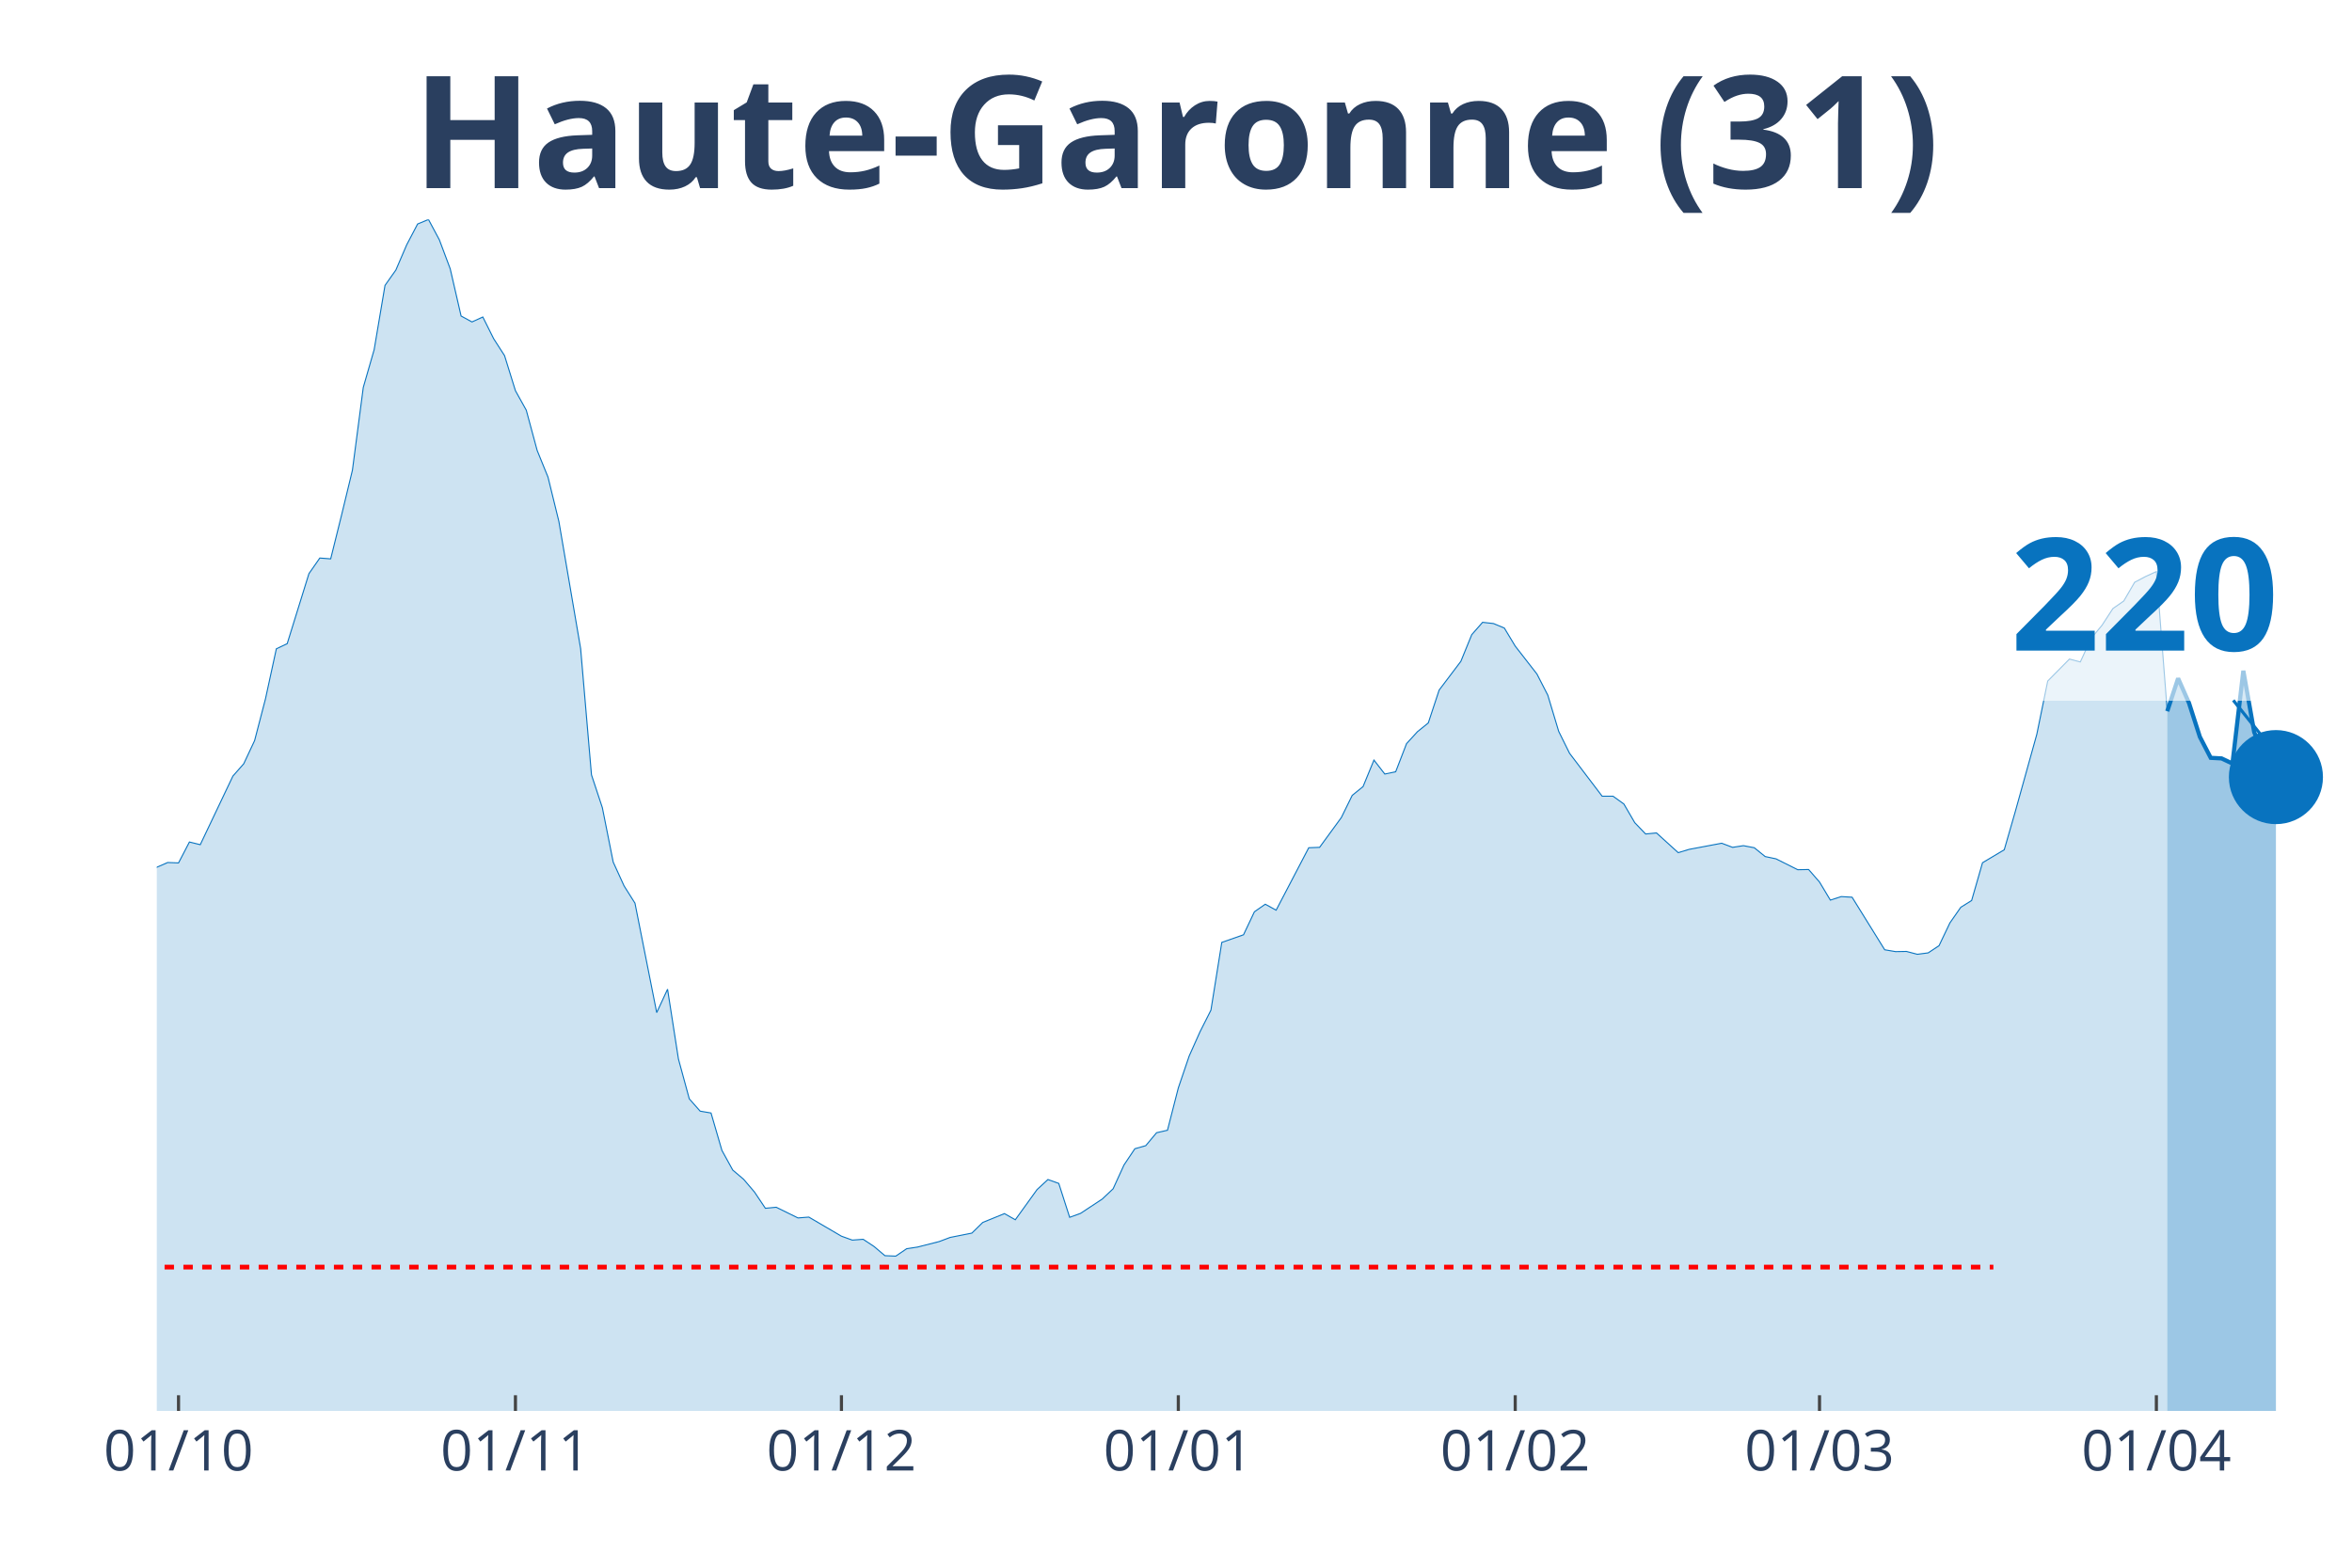
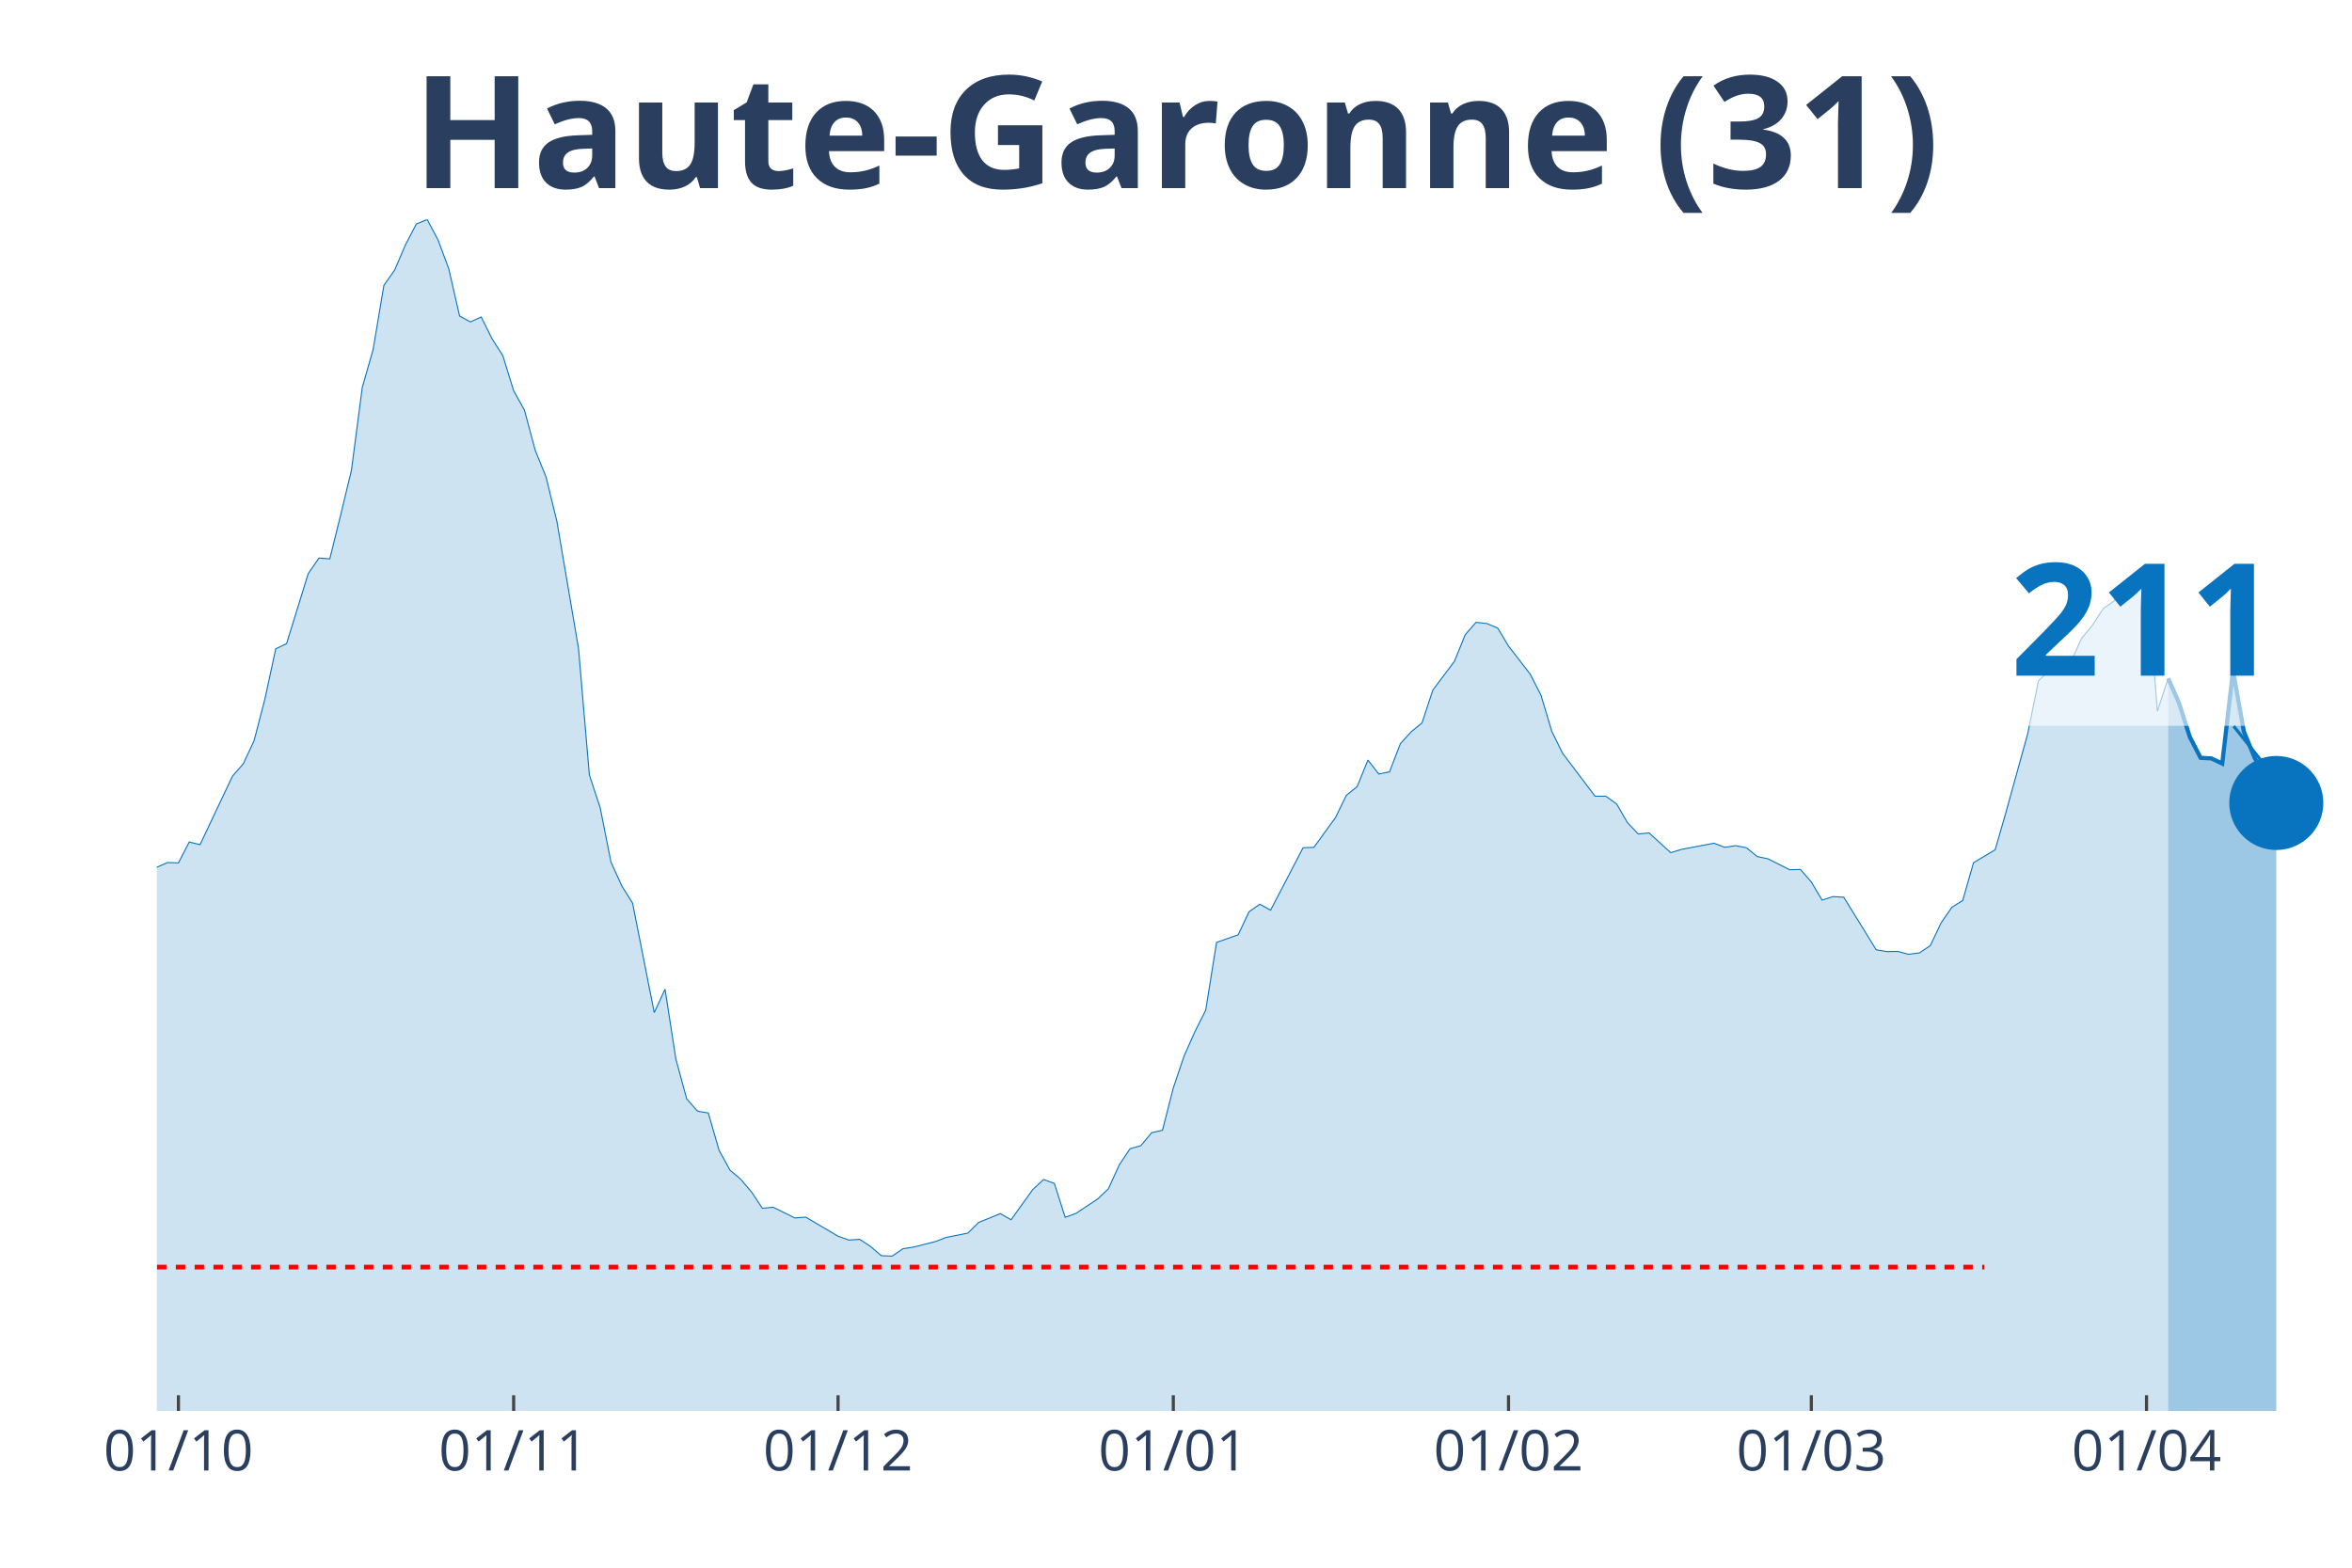
<svg xmlns="http://www.w3.org/2000/svg" class="main-svg" width="1125" height="750" style="" viewBox="0 0 750 500">
  <rect x="0" y="0" width="750" height="500" style="fill: rgb(0, 0, 0); fill-opacity: 0;" />
-   <defs id="defs-e89dbd">
+   <defs id="defs-cafd87">
    <g class="clips">
-       <clipPath id="clipe89dbdxyplot" class="plotclip">
+       <clipPath id="clipcafd87xyplot" class="plotclip">
        <rect width="700" height="380" />
      </clipPath>
-       <clipPath class="axesclip" id="clipe89dbdx">
+       <clipPath class="axesclip" id="clipcafd87x">
        <rect x="50" y="0" width="700" height="500" />
      </clipPath>
-       <clipPath class="axesclip" id="clipe89dbdy">
+       <clipPath class="axesclip" id="clipcafd87y">
        <rect x="0" y="70" width="750" height="380" />
      </clipPath>
-       <clipPath class="axesclip" id="clipe89dbdxy">
+       <clipPath class="axesclip" id="clipcafd87xy">
        <rect x="50" y="70" width="700" height="380" />
      </clipPath>
    </g>
    <g class="gradients" />
  </defs>
  <g class="bglayer">
    <rect class="bg" x="50" y="70" width="700" height="380" style="fill: rgb(0, 0, 0); fill-opacity: 0; stroke-width: 0;" />
  </g>
  <g class="layer-below">
    <g class="imagelayer" />
    <g class="shapelayer" />
  </g>
  <g class="cartesianlayer">
    <g class="subplot xy">
      <g class="layer-subplot">
        <g class="shapelayer" />
        <g class="imagelayer" />
      </g>
      <g class="gridlayer">
        <g class="x">
-           <path class="xgrid crisp" transform="translate(56.93,0)" d="M0,70v380" style="stroke: rgb(255, 255, 255); stroke-opacity: 1; stroke-width: 1px;" />
-           <path class="xgrid crisp" transform="translate(164.36,0)" d="M0,70v380" style="stroke: rgb(255, 255, 255); stroke-opacity: 1; stroke-width: 1px;" />
-           <path class="xgrid crisp" transform="translate(268.32,0)" d="M0,70v380" style="stroke: rgb(255, 255, 255); stroke-opacity: 1; stroke-width: 1px;" />
-           <path class="xgrid crisp" transform="translate(375.74,0)" d="M0,70v380" style="stroke: rgb(255, 255, 255); stroke-opacity: 1; stroke-width: 1px;" />
-           <path class="xgrid crisp" transform="translate(483.17,0)" d="M0,70v380" style="stroke: rgb(255, 255, 255); stroke-opacity: 1; stroke-width: 1px;" />
-           <path class="xgrid crisp" transform="translate(580.2,0)" d="M0,70v380" style="stroke: rgb(255, 255, 255); stroke-opacity: 1; stroke-width: 1px;" />
-           <path class="xgrid crisp" transform="translate(687.62,0)" d="M0,70v380" style="stroke: rgb(255, 255, 255); stroke-opacity: 1; stroke-width: 1px;" />
+           <path class="xgrid crisp" transform="translate(56.9,0)" d="M0,70v380" style="stroke: rgb(255, 255, 255); stroke-opacity: 1; stroke-width: 1px;" />
+           <path class="xgrid crisp" transform="translate(163.79,0)" d="M0,70v380" style="stroke: rgb(255, 255, 255); stroke-opacity: 1; stroke-width: 1px;" />
+           <path class="xgrid crisp" transform="translate(267.24,0)" d="M0,70v380" style="stroke: rgb(255, 255, 255); stroke-opacity: 1; stroke-width: 1px;" />
+           <path class="xgrid crisp" transform="translate(374.14,0)" d="M0,70v380" style="stroke: rgb(255, 255, 255); stroke-opacity: 1; stroke-width: 1px;" />
+           <path class="xgrid crisp" transform="translate(481.03,0)" d="M0,70v380" style="stroke: rgb(255, 255, 255); stroke-opacity: 1; stroke-width: 1px;" />
+           <path class="xgrid crisp" transform="translate(577.59,0)" d="M0,70v380" style="stroke: rgb(255, 255, 255); stroke-opacity: 1; stroke-width: 1px;" />
+           <path class="xgrid crisp" transform="translate(684.48,0)" d="M0,70v380" style="stroke: rgb(255, 255, 255); stroke-opacity: 1; stroke-width: 1px;" />
        </g>
        <g class="y" />
      </g>
      <g class="zerolinelayer" />
      <path class="xlines-below" />
      <path class="ylines-below" />
      <g class="overlines-below" />
      <g class="xaxislayer-below" />
      <g class="yaxislayer-below" />
      <g class="overaxes-below" />
-       <g class="plot" transform="translate(50, 70)" clip-path="url('#clipe89dbdxyplot')">
+       <g class="plot" transform="translate(50, 70)" clip-path="url('#clipcafd87xyplot')">
        <g class="scatterlayer mlayer">
-           <g class="trace scatter trace972460" style="stroke-miterlimit: 2;">
+           <g class="trace scatter trace9e3575" style="stroke-miterlimit: 2;">
            <g class="fills">
              <g>
-                 <path class="js-fill" d="M641.09,380L-471.29,380L-471.29,375.74L-440.1,378.43L-436.63,378.62L-259.9,376.14L-256.44,374.89L-235.64,369.2L-232.18,369.52L-207.92,362.58L-204.46,359.83L-187.13,351.91L-183.66,352.37L-162.87,344.57L-159.41,340.19L-152.48,335.01L-149.01,333.9L-138.61,329.51L-135.15,327.35L-124.75,323.75L-121.29,323.82L-114.36,321.33L-110.89,320.61L-103.96,311.9L-100.5,297.49L-97.03,290.94L-93.56,291.34L-90.1,291.07L-86.63,277.45L-76.24,243.6L-72.77,234.36L-69.31,231.29L-65.84,230.83L-58.91,202.21L-55.45,192.39L-48.51,162.73L-45.05,155.72L-41.58,152.38L-38.12,155.65L-34.65,152.51L-31.19,156.9L-27.72,170.72L-24.26,179.62L-20.79,182.37L-17.33,183.62L-10.4,204.24L-6.93,209.61L-3.47,211.77L0,206.6L3.47,205.09L6.93,205.22L10.4,198.55L13.86,199.4L24.26,177.53L27.72,173.6L31.19,166.2L34.65,152.9L38.12,136.93L41.58,135.29L48.51,112.96L51.98,107.98L55.45,108.24L58.91,94.3L62.38,79.96L65.84,53.57L69.31,41.52L72.77,21.02L76.24,16.11L79.7,8.05L83.17,1.44L86.63,0L90.1,6.48L93.56,15.72L97.03,30.78L100.5,32.68L103.96,31.1L107.43,38.05L110.89,43.42L114.36,54.61L117.82,60.83L121.29,73.67L124.75,82.18L128.22,96.33L135.15,136.86L138.61,177.13L142.08,187.61L145.54,204.96L149.01,212.56L152.48,218.06L159.41,252.96L162.87,245.5L166.34,267.76L169.8,280.47L173.27,284.39L176.73,284.98L180.2,296.9L183.66,303.19L187.13,306.13L190.59,310.19L194.06,315.37L197.52,315.04L204.46,318.45L207.92,318.18L218.32,324.27L221.78,325.52L225.25,325.26L228.71,327.55L232.18,330.49L235.64,330.63L239.11,328.27L242.57,327.74L249.5,325.98L252.97,324.67L259.9,323.29L263.37,319.89L270.3,317.07L273.76,319.03L280.69,309.41L284.16,306.2L287.62,307.44L291.09,318.25L294.55,317L298.02,314.71L301.49,312.42L304.95,309.15L308.42,301.55L311.88,296.38L315.35,295.4L318.81,291.27L322.28,290.48L325.74,276.99L329.21,266.78L332.67,259.05L336.14,252.18L339.6,230.57L346.53,228.14L350,220.81L353.47,218.39L356.93,220.29L367.33,200.38L370.79,200.25L377.72,190.75L381.19,183.68L384.65,180.87L388.12,172.42L391.58,176.87L395.05,176.15L398.51,167.18L401.98,163.38L405.45,160.57L408.91,150.09L415.84,140.92L419.31,132.41L422.77,128.48L426.24,128.87L429.7,130.31L433.17,136.07L440.1,144.98L443.56,151.72L447.03,163.25L450.5,170.26L460.89,183.94L464.36,183.94L467.82,186.43L471.29,192.39L474.75,195.99L478.22,195.66L485.15,201.95L488.61,200.9L499.01,198.94L502.48,200.25L505.94,199.72L509.41,200.38L512.87,203.19L516.34,203.92L523.27,207.39L526.73,207.32L530.2,211.31L533.66,217.08L537.13,215.96L540.59,216.16L550.99,232.92L554.46,233.51L557.92,233.45L561.39,234.36L564.85,233.91L568.32,231.61L571.78,224.35L575.25,219.37L578.71,217.21L582.18,205.16L589.11,201.03L592.57,189.05L599.5,164.17L602.97,147.21L609.9,140.2L613.37,141.12L616.83,133.59L620.3,129.4L623.76,124.09L627.23,121.67L630.69,115.71L634.16,113.88L637.62,112.3L641.09,156.83" style="fill: rgb(8, 115, 191); fill-opacity: 0.2; stroke-width: 0;" />
+                 <path class="js-fill" d="M641.38,380L-468.97,380L-468.97,375.74L-437.93,378.43L-434.48,378.62L-258.62,376.14L-255.17,374.89L-234.48,369.2L-231.03,369.52L-206.9,362.58L-203.45,359.83L-186.21,351.91L-182.76,352.37L-162.07,344.57L-158.62,340.19L-151.72,335.01L-148.28,333.9L-137.93,329.51L-134.48,327.35L-124.14,323.75L-120.69,323.82L-113.79,321.33L-110.34,320.61L-103.45,311.9L-100,297.49L-96.55,290.94L-93.1,291.34L-89.66,291.07L-86.21,277.45L-75.86,243.6L-72.41,234.36L-68.97,231.29L-65.52,230.83L-58.62,202.21L-55.17,192.39L-48.28,162.73L-44.83,155.72L-41.38,152.38L-37.93,155.65L-34.48,152.51L-31.03,156.9L-27.59,170.72L-24.14,179.62L-20.69,182.37L-17.24,183.62L-10.34,204.24L-6.9,209.61L-3.45,211.77L0,206.6L3.45,205.09L6.9,205.22L10.34,198.55L13.79,199.4L24.14,177.53L27.59,173.6L31.03,166.2L34.48,152.9L37.93,136.93L41.38,135.29L48.28,112.96L51.72,107.98L55.17,108.24L58.62,94.3L62.07,79.96L65.52,53.57L68.97,41.52L72.41,21.02L75.86,16.11L79.31,8.05L82.76,1.44L86.21,0L89.66,6.48L93.1,15.72L96.55,30.78L100,32.68L103.45,31.1L106.9,38.05L110.34,43.42L113.79,54.61L117.24,60.83L120.69,73.67L124.14,82.18L127.59,96.33L134.48,136.86L137.93,177.13L141.38,187.61L144.83,204.96L148.28,212.56L151.72,218.06L158.62,252.96L162.07,245.5L165.52,267.76L168.97,280.47L172.41,284.39L175.86,284.98L179.31,296.9L182.76,303.19L186.21,306.13L189.66,310.19L193.1,315.37L196.55,315.04L203.45,318.45L206.9,318.18L217.24,324.27L220.69,325.52L224.14,325.26L227.59,327.55L231.03,330.49L234.48,330.63L237.93,328.27L241.38,327.74L248.28,325.98L251.72,324.67L258.62,323.29L262.07,319.89L268.97,317.07L272.41,319.03L279.31,309.41L282.76,306.2L286.21,307.44L289.66,318.25L293.1,317L296.55,314.71L300,312.42L303.45,309.15L306.9,301.55L310.34,296.38L313.79,295.4L317.24,291.27L320.69,290.48L324.14,276.99L327.59,266.78L331.03,259.05L334.48,252.18L337.93,230.57L344.83,228.14L348.28,220.81L351.72,218.39L355.17,220.29L365.52,200.38L368.97,200.25L375.86,190.75L379.31,183.68L382.76,180.87L386.21,172.42L389.66,176.87L393.1,176.15L396.55,167.18L400,163.38L403.45,160.57L406.9,150.09L413.79,140.92L417.24,132.41L420.69,128.48L424.14,128.87L427.59,130.31L431.03,136.07L437.93,144.98L441.38,151.72L444.83,163.25L448.28,170.26L458.62,183.94L462.07,183.94L465.52,186.43L468.97,192.39L472.41,195.99L475.86,195.66L482.76,201.95L486.21,200.9L496.55,198.94L500,200.25L503.45,199.72L506.9,200.38L510.34,203.19L513.79,203.92L520.69,207.39L524.14,207.32L527.59,211.31L531.03,217.08L534.48,215.96L537.93,216.16L548.28,232.92L551.72,233.51L555.17,233.45L558.62,234.36L562.07,233.91L565.52,231.61L568.97,224.35L572.41,219.37L575.86,217.21L579.31,205.16L586.21,201.03L589.66,189.05L596.55,164.17L600,147.21L606.9,140.2L610.34,141.12L613.79,133.59L617.24,129.4L620.69,124.09L624.14,121.67L627.59,115.71L631.03,113.88L634.48,112.3L637.93,156.83L641.38,146.36" style="fill: rgb(8, 115, 191); fill-opacity: 0.2; stroke-width: 0;" />
              </g>
            </g>
            <g class="errorbars" />
            <g class="lines">
-               <path class="js-line" d="M-471.29,375.74L-440.1,378.43L-436.63,378.62L-259.9,376.14L-256.44,374.89L-235.64,369.2L-232.18,369.52L-207.92,362.58L-204.46,359.83L-187.13,351.91L-183.66,352.37L-162.87,344.57L-159.41,340.19L-152.48,335.01L-149.01,333.9L-138.61,329.51L-135.15,327.35L-124.75,323.75L-121.29,323.82L-114.36,321.33L-110.89,320.61L-103.96,311.9L-100.5,297.49L-97.03,290.94L-93.56,291.34L-90.1,291.07L-86.63,277.45L-76.24,243.6L-72.77,234.36L-69.31,231.29L-65.84,230.83L-58.91,202.21L-55.45,192.39L-48.51,162.73L-45.05,155.72L-41.58,152.38L-38.12,155.65L-34.65,152.51L-31.19,156.9L-27.72,170.72L-24.26,179.62L-20.79,182.37L-17.33,183.62L-10.4,204.24L-6.93,209.61L-3.47,211.77L0,206.6L3.47,205.09L6.93,205.22L10.4,198.55L13.86,199.4L24.26,177.53L27.72,173.6L31.19,166.2L34.65,152.9L38.12,136.93L41.58,135.29L48.51,112.96L51.98,107.98L55.45,108.24L58.91,94.3L62.38,79.96L65.84,53.57L69.31,41.52L72.77,21.02L76.24,16.11L79.7,8.05L83.17,1.44L86.63,0L90.1,6.48L93.56,15.72L97.03,30.78L100.5,32.68L103.96,31.1L107.43,38.05L110.89,43.42L114.36,54.61L117.82,60.83L121.29,73.67L124.75,82.18L128.22,96.33L135.15,136.86L138.61,177.13L142.08,187.61L145.54,204.96L149.01,212.56L152.48,218.06L159.41,252.96L162.87,245.5L166.34,267.76L169.8,280.47L173.27,284.39L176.73,284.98L180.2,296.9L183.66,303.19L187.13,306.13L190.59,310.19L194.06,315.37L197.52,315.04L204.46,318.45L207.92,318.18L218.32,324.27L221.78,325.52L225.25,325.26L228.71,327.55L232.18,330.49L235.64,330.63L239.11,328.27L242.57,327.74L249.5,325.98L252.97,324.67L259.9,323.29L263.37,319.89L270.3,317.07L273.76,319.03L280.69,309.41L284.16,306.2L287.62,307.44L291.09,318.25L294.55,317L298.02,314.71L301.49,312.42L304.95,309.15L308.42,301.55L311.88,296.38L315.35,295.4L318.81,291.27L322.28,290.48L325.74,276.99L329.21,266.78L332.67,259.05L336.14,252.18L339.6,230.57L346.53,228.14L350,220.81L353.47,218.39L356.93,220.29L367.33,200.38L370.79,200.25L377.72,190.75L381.19,183.68L384.65,180.87L388.12,172.42L391.58,176.87L395.05,176.15L398.51,167.18L401.98,163.38L405.45,160.57L408.91,150.09L415.84,140.92L419.31,132.41L422.77,128.48L426.24,128.87L429.7,130.31L433.17,136.07L440.1,144.98L443.56,151.72L447.03,163.25L450.5,170.26L460.89,183.94L464.36,183.94L467.82,186.43L471.29,192.39L474.75,195.99L478.22,195.66L485.15,201.95L488.61,200.9L499.01,198.94L502.48,200.25L505.94,199.72L509.41,200.38L512.87,203.19L516.34,203.92L523.27,207.39L526.73,207.32L530.2,211.31L533.66,217.08L537.13,215.96L540.59,216.16L550.99,232.92L554.46,233.51L557.92,233.45L561.39,234.36L564.85,233.91L568.32,231.61L571.78,224.35L575.25,219.37L578.71,217.21L582.18,205.16L589.11,201.03L592.57,189.05L599.5,164.17L602.97,147.21L609.9,140.2L613.37,141.12L616.83,133.59L620.3,129.4L623.76,124.09L627.23,121.67L630.69,115.71L634.16,113.88L637.62,112.3L641.09,156.83" style="vector-effect: non-scaling-stroke; fill: none; stroke: rgb(8, 115, 191); stroke-opacity: 1; stroke-width: 0.5px; opacity: 1;" />
+               <path class="js-line" d="M-468.97,375.74L-437.93,378.43L-434.48,378.62L-258.62,376.14L-255.17,374.89L-234.48,369.2L-231.03,369.52L-206.9,362.58L-203.45,359.83L-186.21,351.91L-182.76,352.37L-162.07,344.57L-158.62,340.19L-151.72,335.01L-148.28,333.9L-137.93,329.51L-134.48,327.35L-124.14,323.75L-120.69,323.82L-113.79,321.33L-110.34,320.61L-103.45,311.9L-100,297.49L-96.55,290.94L-93.1,291.34L-89.66,291.07L-86.21,277.45L-75.86,243.6L-72.41,234.36L-68.97,231.29L-65.52,230.83L-58.62,202.21L-55.17,192.39L-48.28,162.73L-44.83,155.72L-41.38,152.38L-37.93,155.65L-34.48,152.51L-31.03,156.9L-27.59,170.72L-24.14,179.62L-20.69,182.37L-17.24,183.62L-10.34,204.24L-6.9,209.61L-3.45,211.77L0,206.6L3.45,205.09L6.9,205.22L10.34,198.55L13.79,199.4L24.14,177.53L27.59,173.6L31.03,166.2L34.48,152.9L37.93,136.93L41.38,135.29L48.28,112.96L51.72,107.98L55.17,108.24L58.62,94.3L62.07,79.96L65.52,53.57L68.97,41.52L72.41,21.02L75.86,16.11L79.31,8.05L82.76,1.44L86.21,0L89.66,6.48L93.1,15.72L96.55,30.78L100,32.68L103.45,31.1L106.9,38.05L110.34,43.42L113.79,54.61L117.24,60.83L120.69,73.67L124.14,82.18L127.59,96.33L134.48,136.86L137.93,177.13L141.38,187.61L144.83,204.96L148.28,212.56L151.72,218.06L158.62,252.96L162.07,245.5L165.52,267.76L168.97,280.47L172.41,284.39L175.86,284.98L179.31,296.9L182.76,303.19L186.21,306.13L189.66,310.19L193.1,315.37L196.55,315.04L203.45,318.45L206.9,318.18L217.24,324.27L220.69,325.52L224.14,325.26L227.59,327.55L231.03,330.49L234.48,330.63L237.93,328.27L241.38,327.74L248.28,325.98L251.72,324.67L258.62,323.29L262.07,319.89L268.97,317.07L272.41,319.03L279.31,309.41L282.76,306.2L286.21,307.44L289.66,318.25L293.1,317L296.55,314.71L300,312.42L303.45,309.15L306.9,301.55L310.34,296.38L313.79,295.4L317.24,291.27L320.69,290.48L324.14,276.99L327.59,266.78L331.03,259.05L334.48,252.18L337.93,230.57L344.83,228.14L348.28,220.81L351.72,218.39L355.17,220.29L365.52,200.38L368.97,200.25L375.86,190.75L379.31,183.68L382.76,180.87L386.21,172.42L389.66,176.87L393.1,176.15L396.55,167.18L400,163.38L403.45,160.57L406.9,150.09L413.79,140.92L417.24,132.41L420.69,128.48L424.14,128.87L427.59,130.31L431.03,136.07L437.93,144.98L441.38,151.72L444.83,163.25L448.28,170.26L458.62,183.94L462.07,183.94L465.52,186.43L468.97,192.39L472.41,195.99L475.86,195.66L482.76,201.95L486.21,200.9L496.55,198.94L500,200.25L503.45,199.72L506.9,200.38L510.34,203.19L513.79,203.92L520.69,207.39L524.14,207.32L527.59,211.31L531.03,217.08L534.48,215.96L537.93,216.16L548.28,232.92L551.72,233.51L555.17,233.45L558.62,234.36L562.07,233.91L565.52,231.61L568.97,224.35L572.41,219.37L575.86,217.21L579.31,205.16L586.21,201.03L589.66,189.05L596.55,164.17L600,147.21L606.9,140.2L610.34,141.12L613.79,133.59L617.24,129.4L620.69,124.09L624.14,121.67L627.59,115.71L631.03,113.88L634.48,112.3L637.93,156.83L641.38,146.36" style="vector-effect: non-scaling-stroke; fill: none; stroke: rgb(8, 115, 191); stroke-opacity: 1; stroke-width: 0.5px; opacity: 1;" />
            </g>
            <g class="points" />
            <g class="text" />
          </g>
-           <g class="trace scatter trace34f2db" style="stroke-miterlimit: 2;">
+           <g class="trace scatter trace564513" style="stroke-miterlimit: 2;">
            <g class="fills">
              <g>
-                 <path class="js-fill" d="M675.74,380L641.09,380L641.09,156.83L644.55,146.36L648.02,154.21L651.49,165.02L654.95,171.7L658.42,171.89L661.88,173.53L665.35,143.93L668.81,163.51L672.28,171.89L675.74,177.85" style="fill: rgb(8, 115, 191); fill-opacity: 0.4; stroke-width: 0;" />
+                 <path class="js-fill" d="M675.86,380L641.38,380L641.38,146.36L644.83,154.21L648.28,165.02L651.72,171.7L655.17,171.89L658.62,173.53L662.07,143.93L665.52,163.32L668.97,171.7L672.41,177.66L675.86,186.1" style="fill: rgb(8, 115, 191); fill-opacity: 0.4; stroke-width: 0;" />
              </g>
            </g>
            <g class="errorbars" />
            <g class="lines">
-               <path class="js-line" d="M641.09,156.83L644.55,146.36L648.02,154.21L651.49,165.02L654.95,171.7L658.42,171.89L661.88,173.53L665.35,143.93L668.81,163.51L672.28,171.89L675.74,177.85" style="vector-effect: non-scaling-stroke; fill: none; stroke: rgb(8, 115, 191); stroke-opacity: 1; stroke-width: 2px; opacity: 1;" />
+               <path class="js-line" d="M641.38,146.36L644.83,154.21L648.28,165.02L651.72,171.7L655.17,171.89L658.62,173.53L662.07,143.93L665.52,163.32L668.97,171.7L672.41,177.66L675.86,186.1" style="vector-effect: non-scaling-stroke; fill: none; stroke: rgb(8, 115, 191); stroke-opacity: 1; stroke-width: 2px; opacity: 1;" />
            </g>
            <g class="points" />
            <g class="text" />
          </g>
-           <g class="trace scatter trace90949b" style="stroke-miterlimit: 2; opacity: 1;">
+           <g class="trace scatter trace63cd4f" style="stroke-miterlimit: 2; opacity: 1;">
            <g class="fills" />
            <g class="errorbars" />
            <g class="lines" />
            <g class="points">
-               <path class="point" transform="translate(675.74,177.85)" d="M15,0A15,15 0 1,1 0,-15A15,15 0 0,1 15,0Z" style="opacity: 1; stroke-width: 0px; fill: rgb(8, 115, 191); fill-opacity: 1;" />
+               <path class="point" transform="translate(675.86,186.1)" d="M15,0A15,15 0 1,1 0,-15A15,15 0 0,1 15,0Z" style="opacity: 1; stroke-width: 0px; fill: rgb(8, 115, 191); fill-opacity: 1;" />
            </g>
            <g class="text" />
          </g>
        </g>
      </g>
      <g class="overplot" />
      <path class="xlines-above crisp" style="fill: none; stroke-width: 1px; stroke: rgb(0, 0, 0); stroke-opacity: 0;" d="" />
      <path class="ylines-above crisp" style="fill: none;" d="M0,0" />
      <g class="overlines-above" />
      <g class="xaxislayer-above">
-         <path class="xtick ticks crisp" d="M0,450v-5" transform="translate(56.93,0)" style="stroke: rgb(68, 68, 68); stroke-opacity: 1; stroke-width: 1px;" />
-         <path class="xtick ticks crisp" d="M0,450v-5" transform="translate(164.36,0)" style="stroke: rgb(68, 68, 68); stroke-opacity: 1; stroke-width: 1px;" />
-         <path class="xtick ticks crisp" d="M0,450v-5" transform="translate(268.32,0)" style="stroke: rgb(68, 68, 68); stroke-opacity: 1; stroke-width: 1px;" />
-         <path class="xtick ticks crisp" d="M0,450v-5" transform="translate(375.74,0)" style="stroke: rgb(68, 68, 68); stroke-opacity: 1; stroke-width: 1px;" />
-         <path class="xtick ticks crisp" d="M0,450v-5" transform="translate(483.17,0)" style="stroke: rgb(68, 68, 68); stroke-opacity: 1; stroke-width: 1px;" />
-         <path class="xtick ticks crisp" d="M0,450v-5" transform="translate(580.2,0)" style="stroke: rgb(68, 68, 68); stroke-opacity: 1; stroke-width: 1px;" />
-         <path class="xtick ticks crisp" d="M0,450v-5" transform="translate(687.62,0)" style="stroke: rgb(68, 68, 68); stroke-opacity: 1; stroke-width: 1px;" />
+         <path class="xtick ticks crisp" d="M0,450v-5" transform="translate(56.9,0)" style="stroke: rgb(68, 68, 68); stroke-opacity: 1; stroke-width: 1px;" />
+         <path class="xtick ticks crisp" d="M0,450v-5" transform="translate(163.79,0)" style="stroke: rgb(68, 68, 68); stroke-opacity: 1; stroke-width: 1px;" />
+         <path class="xtick ticks crisp" d="M0,450v-5" transform="translate(267.24,0)" style="stroke: rgb(68, 68, 68); stroke-opacity: 1; stroke-width: 1px;" />
+         <path class="xtick ticks crisp" d="M0,450v-5" transform="translate(374.14,0)" style="stroke: rgb(68, 68, 68); stroke-opacity: 1; stroke-width: 1px;" />
+         <path class="xtick ticks crisp" d="M0,450v-5" transform="translate(481.03,0)" style="stroke: rgb(68, 68, 68); stroke-opacity: 1; stroke-width: 1px;" />
+         <path class="xtick ticks crisp" d="M0,450v-5" transform="translate(577.59,0)" style="stroke: rgb(68, 68, 68); stroke-opacity: 1; stroke-width: 1px;" />
+         <path class="xtick ticks crisp" d="M0,450v-5" transform="translate(684.48,0)" style="stroke: rgb(68, 68, 68); stroke-opacity: 1; stroke-width: 1px;" />
        <g class="xtick">
-           <text text-anchor="middle" x="0" y="469" transform="translate(56.93,0)" style="font-family: 'Open Sans', verdana, arial, sans-serif; font-size: 18px; fill: rgb(42, 63, 95); fill-opacity: 1; white-space: pre;">01/10</text>
+           <text text-anchor="middle" x="0" y="469" transform="translate(56.9,0)" style="font-family: 'Open Sans', verdana, arial, sans-serif; font-size: 18px; fill: rgb(42, 63, 95); fill-opacity: 1; white-space: pre;">01/10</text>
        </g>
        <g class="xtick">
-           <text text-anchor="middle" x="0" y="469" transform="translate(164.36,0)" style="font-family: 'Open Sans', verdana, arial, sans-serif; font-size: 18px; fill: rgb(42, 63, 95); fill-opacity: 1; white-space: pre;">01/11</text>
+           <text text-anchor="middle" x="0" y="469" transform="translate(163.79,0)" style="font-family: 'Open Sans', verdana, arial, sans-serif; font-size: 18px; fill: rgb(42, 63, 95); fill-opacity: 1; white-space: pre;">01/11</text>
        </g>
        <g class="xtick">
-           <text text-anchor="middle" x="0" y="469" transform="translate(268.32,0)" style="font-family: 'Open Sans', verdana, arial, sans-serif; font-size: 18px; fill: rgb(42, 63, 95); fill-opacity: 1; white-space: pre;">01/12</text>
+           <text text-anchor="middle" x="0" y="469" transform="translate(267.24,0)" style="font-family: 'Open Sans', verdana, arial, sans-serif; font-size: 18px; fill: rgb(42, 63, 95); fill-opacity: 1; white-space: pre;">01/12</text>
        </g>
        <g class="xtick">
-           <text text-anchor="middle" x="0" y="469" transform="translate(375.74,0)" style="font-family: 'Open Sans', verdana, arial, sans-serif; font-size: 18px; fill: rgb(42, 63, 95); fill-opacity: 1; white-space: pre;">01/01</text>
+           <text text-anchor="middle" x="0" y="469" transform="translate(374.14,0)" style="font-family: 'Open Sans', verdana, arial, sans-serif; font-size: 18px; fill: rgb(42, 63, 95); fill-opacity: 1; white-space: pre;">01/01</text>
        </g>
        <g class="xtick">
-           <text text-anchor="middle" x="0" y="469" transform="translate(483.17,0)" style="font-family: 'Open Sans', verdana, arial, sans-serif; font-size: 18px; fill: rgb(42, 63, 95); fill-opacity: 1; white-space: pre;">01/02</text>
+           <text text-anchor="middle" x="0" y="469" transform="translate(481.03,0)" style="font-family: 'Open Sans', verdana, arial, sans-serif; font-size: 18px; fill: rgb(42, 63, 95); fill-opacity: 1; white-space: pre;">01/02</text>
        </g>
        <g class="xtick">
-           <text text-anchor="middle" x="0" y="469" transform="translate(580.2,0)" style="font-family: 'Open Sans', verdana, arial, sans-serif; font-size: 18px; fill: rgb(42, 63, 95); fill-opacity: 1; white-space: pre;">01/03</text>
+           <text text-anchor="middle" x="0" y="469" transform="translate(577.59,0)" style="font-family: 'Open Sans', verdana, arial, sans-serif; font-size: 18px; fill: rgb(42, 63, 95); fill-opacity: 1; white-space: pre;">01/03</text>
        </g>
        <g class="xtick">
-           <text text-anchor="middle" x="0" y="469" transform="translate(687.62,0)" style="font-family: 'Open Sans', verdana, arial, sans-serif; font-size: 18px; fill: rgb(42, 63, 95); fill-opacity: 1; white-space: pre;">01/04</text>
+           <text text-anchor="middle" x="0" y="469" transform="translate(684.48,0)" style="font-family: 'Open Sans', verdana, arial, sans-serif; font-size: 18px; fill: rgb(42, 63, 95); fill-opacity: 1; white-space: pre;">01/04</text>
        </g>
      </g>
      <g class="yaxislayer-above" />
      <g class="overaxes-above" />
    </g>
  </g>
  <g class="polarlayer" />
  <g class="ternarylayer" />
  <g class="geolayer" />
  <g class="funnelarealayer" />
  <g class="pielayer" />
  <g class="treemaplayer" />
  <g class="sunburstlayer" />
  <g class="glimages" />
-   <defs id="topdefs-e89dbd">
+   <defs id="topdefs-cafd87">
    <g class="clips" />
  </defs>
  <g class="layer-above">
    <g class="imagelayer" />
    <g class="shapelayer">
-       <path data-index="0" fill-rule="evenodd" d="M-1897.52,404.13L635.64,404.13" clip-path="url('#clipe89dbdxy')" style="opacity: 1; stroke: rgb(255, 0, 0); stroke-opacity: 1; fill: rgb(0, 0, 0); fill-opacity: 0; stroke-dasharray: 3px, 3px; stroke-width: 1.5px;" />
+       <path data-index="0" fill-rule="evenodd" d="M-1887.93,404.13L632.76,404.13" clip-path="url('#clipcafd87xy')" style="opacity: 1; stroke: rgb(255, 0, 0); stroke-opacity: 1; fill: rgb(0, 0, 0); fill-opacity: 0; stroke-dasharray: 3px, 3px; stroke-width: 1.5px;" />
    </g>
  </g>
  <g class="infolayer">
    <g class="g-gtitle">
      <text class="gtitle" x="375" y="25" text-anchor="middle" dy="0.7em" style="font-family: 'Open Sans', verdana, arial, sans-serif; font-size: 50px; fill: rgb(42, 63, 95); opacity: 1; font-weight: normal; white-space: pre;">
        <tspan style="font-weight:bold">Haute-Garonne (31)</tspan>
      </text>
    </g>
    <g class="g-xtitle" />
    <g class="annotation" data-index="0" style="opacity: 1;">
-       <g class="annotation-text-g" transform="rotate(0,683.74,187.85)">
-         <g class="cursor-pointer" transform="translate(626, 152)">
+       <g class="annotation-text-g" transform="rotate(0,683.86,196.1)">
+         <g class="cursor-pointer" transform="translate(626, 160)">
          <rect class="bg" x="0.5" y="0.5" width="115" height="71" style="stroke-width: 1px; stroke: rgb(0, 0, 0); stroke-opacity: 0; fill: rgb(255, 255, 255); fill-opacity: 0.6;" />
          <text class="annotation-text" text-anchor="middle" x="57.812" y="55.5" style="font-family: 'Open Sans', verdana, arial, sans-serif; font-size: 50px; fill: rgb(8, 115, 191); fill-opacity: 1; white-space: pre;">
-             <tspan style="font-weight:bold">220 </tspan>
+             <tspan style="font-weight:bold">211 </tspan>
          </text>
        </g>
      </g>
      <g class="annotation-arrow-g" style="opacity: 1;">
-         <path d="M712.14,223.35L723.74,237.85" style="stroke-width: 1px; stroke: rgb(8, 115, 191); stroke-opacity: 1; stroke-dasharray: 0px, 0px, 18.569px, 18.569px;" />
+         <path d="M712.26,231.6L723.86,246.1" style="stroke-width: 1px; stroke: rgb(8, 115, 191); stroke-opacity: 1; stroke-dasharray: 0px, 0px, 18.569px, 18.569px;" />
      </g>
    </g>
  </g>
</svg>
